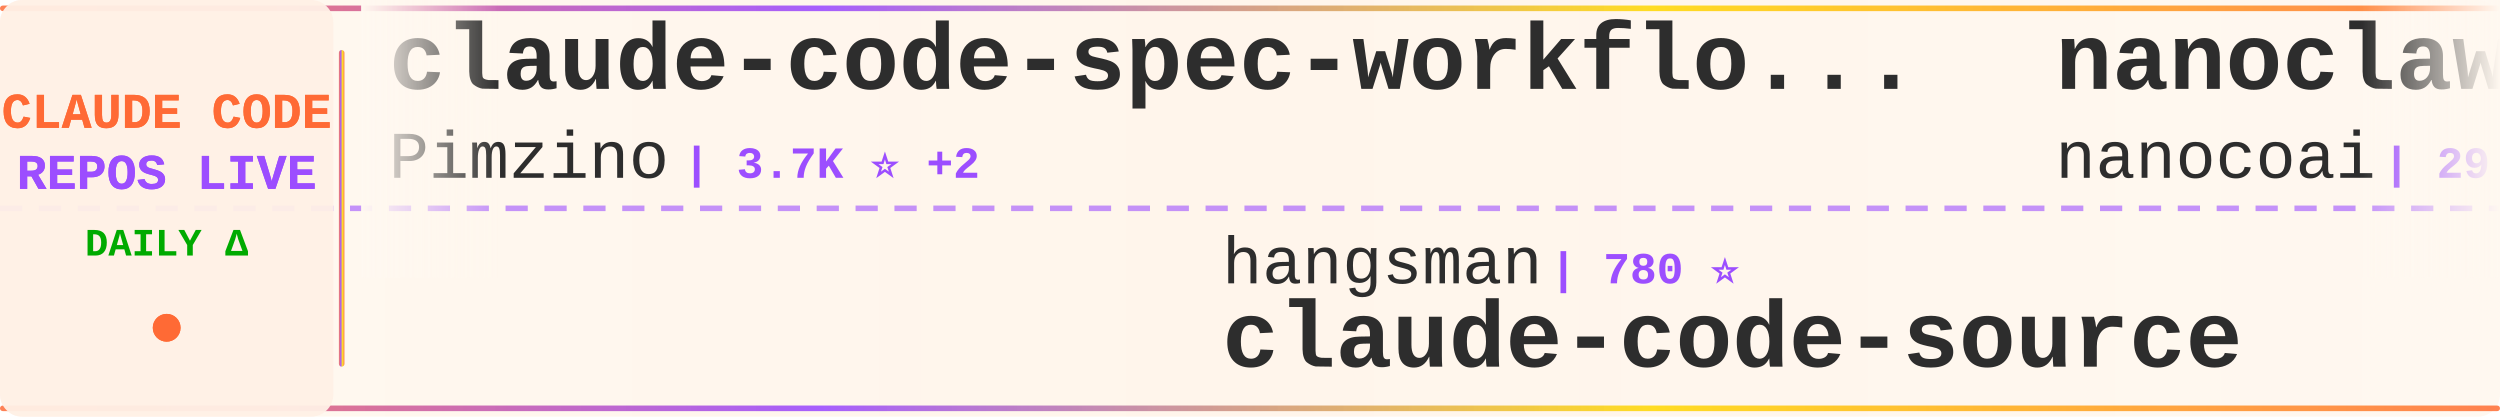
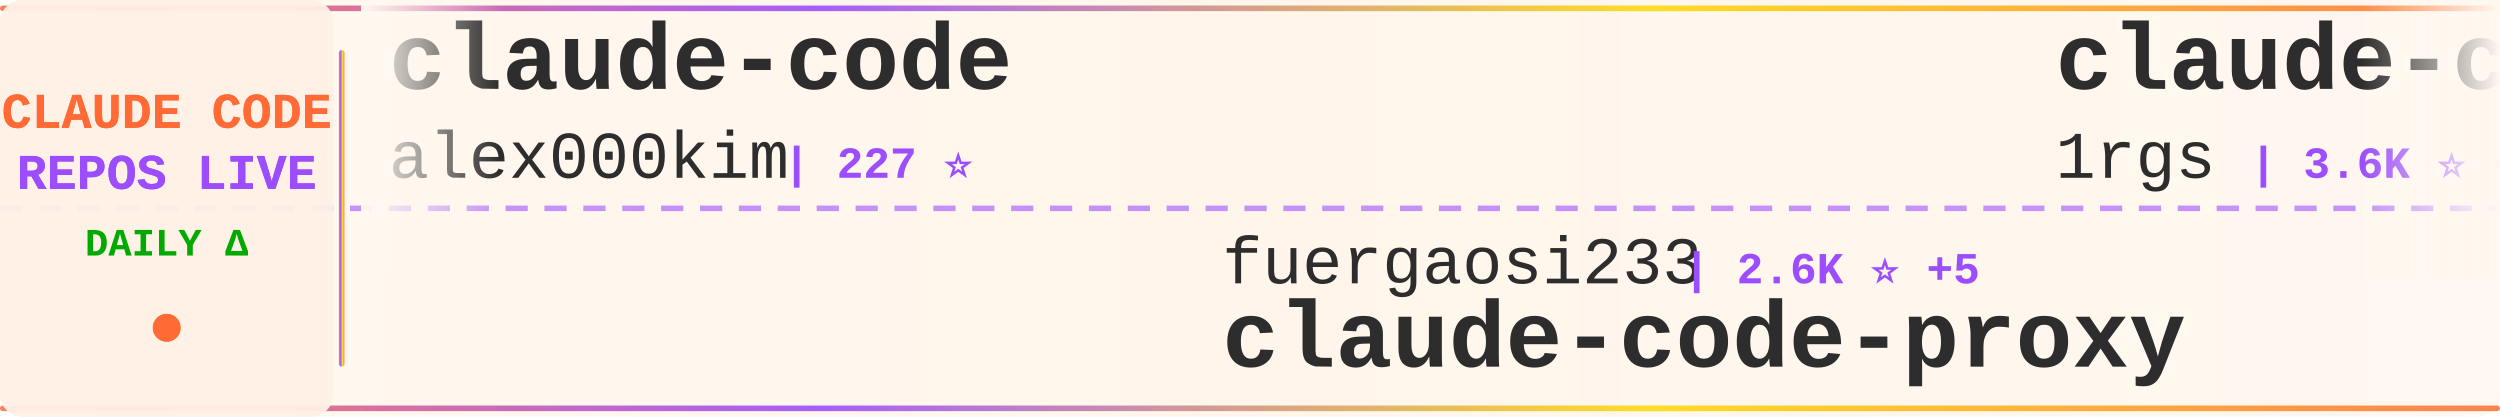
<svg xmlns="http://www.w3.org/2000/svg" width="900" height="150">
  <defs>
    <linearGradient id="tickerBg" x1="0%" y1="0%" x2="100%" y2="0%">
      <stop offset="0%" style="stop-color:#fff8f0;stop-opacity:0.98" />
      <stop offset="50%" style="stop-color:#fff5eb;stop-opacity:1" />
      <stop offset="100%" style="stop-color:#fff8f0;stop-opacity:0.98" />
    </linearGradient>
    <linearGradient id="borderGrad" x1="0%" y1="0%" x2="100%" y2="0%">
      <stop offset="0%" style="stop-color:#FF6B35;stop-opacity:0.85">
        <animate attributeName="stop-opacity" values="0.85;1;0.85" dur="2s" repeatCount="indefinite" />
      </stop>
      <stop offset="33%" style="stop-color:#9C4EFF;stop-opacity:0.9">
        <animate attributeName="stop-opacity" values="0.9;1;0.9" dur="2.2s" repeatCount="indefinite" />
      </stop>
      <stop offset="66%" style="stop-color:#FFD700;stop-opacity:0.85">
        <animate attributeName="stop-opacity" values="0.85;1;0.85" dur="1.8s" repeatCount="indefinite" />
      </stop>
      <stop offset="100%" style="stop-color:#FF6B35;stop-opacity:0.85">
        <animate attributeName="stop-opacity" values="0.85;1;0.85" dur="2s" repeatCount="indefinite" />
      </stop>
    </linearGradient>
    <filter id="textGlow">
      <feGaussianBlur stdDeviation="0.15" result="coloredBlur" />
      <feMerge>
        <feMergeNode in="coloredBlur" />
        <feMergeNode in="SourceGraphic" />
      </feMerge>
    </filter>
    <filter id="metricGlow">
      <feGaussianBlur stdDeviation="0.2" result="coloredBlur" />
      <feMerge>
        <feMergeNode in="coloredBlur" />
        <feMergeNode in="SourceGraphic" />
      </feMerge>
    </filter>
    <linearGradient id="leftFade" x1="0%" y1="0%" x2="100%" y2="0%">
      <stop offset="0%" style="stop-color:#fff8f0;stop-opacity:1" />
      <stop offset="100%" style="stop-color:#fff8f0;stop-opacity:0" />
    </linearGradient>
    <linearGradient id="rightFade" x1="0%" y1="0%" x2="100%" y2="0%">
      <stop offset="0%" style="stop-color:#fff8f0;stop-opacity:0" />
      <stop offset="100%" style="stop-color:#fff8f0;stop-opacity:1" />
    </linearGradient>
  </defs>
  <rect width="900" height="150" fill="url(#tickerBg)" rx="8" />
  <rect x="0" y="2" width="900" height="2" fill="url(#borderGrad)" rx="1" />
  <rect x="0" y="146" width="900" height="2" fill="url(#borderGrad)" rx="1" />
  <line x1="0" y1="75" x2="900" y2="75" stroke="#9C4EFF" stroke-width="2" stroke-dasharray="8 6" opacity="0.6" />
  <rect x="0" y="0" width="120" height="150" fill="#fff0e6" opacity="0.95" rx="8" />
  <text x="60" y="46" font-family="'Courier New', monospace" font-size="18" font-weight="bold" fill="#FF6B35" text-anchor="middle" filter="url(#textGlow)">
    CLAUDE CODE
  </text>
  <text x="60" y="68" font-family="'Courier New', monospace" font-size="18" font-weight="bold" fill="#9C4EFF" text-anchor="middle" filter="url(#textGlow)">
    REPOS LIVE
  </text>
  <text x="60" y="92" font-family="'Courier New', monospace" font-size="14" font-weight="bold" fill="#00aa00" text-anchor="middle">
    DAILY Δ
  </text>
  <circle cx="60" cy="118" r="5" fill="#FF6B35" filter="url(#metricGlow)">
    <animate attributeName="r" values="4;6;4" dur="1.5s" repeatCount="indefinite" />
    <animate attributeName="opacity" values="0.6;1;0.6" dur="1.5s" repeatCount="indefinite" />
  </circle>
  <rect x="122" y="18" width="2" height="114" fill="url(#borderGrad)" rx="1" />
  <clipPath id="tickerClip">
    <rect x="130" y="0" width="770" height="150" />
  </clipPath>
  <g clip-path="url(#tickerClip)">
    <g id="tickerItems">
      <animateTransform attributeName="transform" attributeType="XML" type="translate" from="0 0" to="-3000 0" dur="54s" repeatCount="indefinite" />
      <g transform="translate(0, 0)">
-         <text x="140" y="32" font-family="'Courier New', monospace" font-size="34" font-weight="bold" fill="#2d2d2d">claude-code-spec-workflo...</text>
-         <text x="140" y="64" font-family="'Courier New', monospace" font-size="24" font-weight="normal" fill="#2d2d2d" opacity="1.0">Pimzino</text>
-         <text x="246" y="64" font-family="'Courier New', monospace" font-size="16" font-weight="bold" fill="#9C4EFF"> | 3.7K ⭐ +2</text>
+         <text x="140" y="32" font-family="'Courier New', monospace" font-size="34" font-weight="bold" fill="#2d2d2d">claude-code</text>
+         <text x="140" y="64" font-family="'Courier New', monospace" font-size="24" font-weight="normal" fill="#2d2d2d" opacity="1.0">alex000kim</text>
+         <text x="282" y="64" font-family="'Courier New', monospace" font-size="16" font-weight="bold" fill="#9C4EFF"> | 227 ⭐</text>
      </g>
      <g transform="translate(300, 0)">
-         <text x="140" y="102" font-family="'Courier New', monospace" font-size="24" font-weight="normal" fill="#2d2d2d" opacity="1.0">hangsman</text>
-         <text x="258" y="102" font-family="'Courier New', monospace" font-size="16" font-weight="bold" fill="#9C4EFF"> | 780 ⭐</text>
-         <text x="140" y="132" font-family="'Courier New', monospace" font-size="34" font-weight="bold" fill="#2d2d2d">claude-code-source</text>
+         <text x="140" y="102" font-family="'Courier New', monospace" font-size="24" font-weight="normal" fill="#2d2d2d" opacity="1.0">fuergaosi233</text>
+         <text x="306" y="102" font-family="'Courier New', monospace" font-size="16" font-weight="bold" fill="#9C4EFF"> | 2.6K ⭐ +5</text>
+         <text x="140" y="132" font-family="'Courier New', monospace" font-size="34" font-weight="bold" fill="#2d2d2d">claude-code-proxy</text>
      </g>
      <g transform="translate(600, 0)">
-         <text x="140" y="32" font-family="'Courier New', monospace" font-size="34" font-weight="bold" fill="#2d2d2d">nanoclaw</text>
-         <text x="140" y="64" font-family="'Courier New', monospace" font-size="24" font-weight="normal" fill="#2d2d2d" opacity="1.0">nanocoai</text>
-         <text x="258" y="64" font-family="'Courier New', monospace" font-size="16" font-weight="bold" fill="#9C4EFF"> | 29.4K ⭐ +45</text>
+         <text x="140" y="32" font-family="'Courier New', monospace" font-size="34" font-weight="bold" fill="#2d2d2d">claude-code-proxy</text>
+         <text x="140" y="64" font-family="'Courier New', monospace" font-size="24" font-weight="normal" fill="#2d2d2d" opacity="1.0">1rgs</text>
+         <text x="210" y="64" font-family="'Courier New', monospace" font-size="16" font-weight="bold" fill="#9C4EFF"> | 3.6K ⭐ +4</text>
      </g>
      <g transform="translate(900, 0)">
-         <text x="140" y="102" font-family="'Courier New', monospace" font-size="24" font-weight="normal" fill="#2d2d2d" opacity="1.0">diet103</text>
-         <text x="246" y="102" font-family="'Courier New', monospace" font-size="16" font-weight="bold" fill="#9C4EFF"> | 9.7K ⭐ +3</text>
-         <text x="140" y="132" font-family="'Courier New', monospace" font-size="34" font-weight="bold" fill="#2d2d2d">claude-code-infrastructu...</text>
+         <text x="140" y="102" font-family="'Courier New', monospace" font-size="24" font-weight="normal" fill="#2d2d2d" opacity="1.0">lowcortisolprogrammer</text>
+         <text x="414" y="102" font-family="'Courier New', monospace" font-size="16" font-weight="bold" fill="#9C4EFF"> | 171 ⭐</text>
+         <text x="140" y="132" font-family="'Courier New', monospace" font-size="34" font-weight="bold" fill="#2d2d2d">claude-code</text>
      </g>
      <g transform="translate(1200, 0)">
-         <text x="140" y="32" font-family="'Courier New', monospace" font-size="34" font-weight="bold" fill="#2d2d2d">claude-code-base-action</text>
-         <text x="140" y="64" font-family="'Courier New', monospace" font-size="24" font-weight="normal" fill="#2d2d2d" opacity="1.0">anthropics</text>
-         <text x="282" y="64" font-family="'Courier New', monospace" font-size="16" font-weight="bold" fill="#9C4EFF"> | 848 ⭐ +2</text>
+         <text x="140" y="32" font-family="'Courier New', monospace" font-size="34" font-weight="bold" fill="#2d2d2d">claude-code</text>
+         <text x="140" y="64" font-family="'Courier New', monospace" font-size="24" font-weight="normal" fill="#2d2d2d" opacity="1.0">tanbiralam</text>
+         <text x="282" y="64" font-family="'Courier New', monospace" font-size="16" font-weight="bold" fill="#9C4EFF"> | 1.8K ⭐ +7</text>
      </g>
      <g transform="translate(1500, 0)">
-         <text x="140" y="102" font-family="'Courier New', monospace" font-size="24" font-weight="normal" fill="#2d2d2d" opacity="1.0">https-deeplearning-ai</text>
-         <text x="414" y="102" font-family="'Courier New', monospace" font-size="16" font-weight="bold" fill="#9C4EFF"> | 519 ⭐ +2</text>
-         <text x="140" y="132" font-family="'Courier New', monospace" font-size="34" font-weight="bold" fill="#2d2d2d">sc-claude-code-files</text>
+         <text x="140" y="102" font-family="'Courier New', monospace" font-size="24" font-weight="normal" fill="#2d2d2d" opacity="1.0">Piebald-AI</text>
+         <text x="282" y="102" font-family="'Courier New', monospace" font-size="16" font-weight="bold" fill="#9C4EFF"> | 10.5K ⭐ +32</text>
+         <text x="140" y="132" font-family="'Courier New', monospace" font-size="34" font-weight="bold" fill="#2d2d2d">claude-code-system-promp...</text>
      </g>
      <g transform="translate(1800, 0)">
-         <text x="140" y="32" font-family="'Courier New', monospace" font-size="34" font-weight="bold" fill="#2d2d2d">claude-code-prompts</text>
-         <text x="140" y="64" font-family="'Courier New', monospace" font-size="24" font-weight="normal" fill="#2d2d2d" opacity="1.0">repowise-dev</text>
-         <text x="306" y="64" font-family="'Courier New', monospace" font-size="16" font-weight="bold" fill="#9C4EFF"> | 1.1K ⭐ +2</text>
+         <text x="140" y="32" font-family="'Courier New', monospace" font-size="34" font-weight="bold" fill="#2d2d2d">collection-claude-code-s...</text>
+         <text x="140" y="64" font-family="'Courier New', monospace" font-size="24" font-weight="normal" fill="#2d2d2d" opacity="1.0">chauncygu</text>
+         <text x="270" y="64" font-family="'Courier New', monospace" font-size="16" font-weight="bold" fill="#9C4EFF"> | 2.5K ⭐ +9</text>
      </g>
      <g transform="translate(2100, 0)">
-         <text x="140" y="102" font-family="'Courier New', monospace" font-size="24" font-weight="normal" fill="#2d2d2d" opacity="1.0">1rgs</text>
-         <text x="210" y="102" font-family="'Courier New', monospace" font-size="16" font-weight="bold" fill="#9C4EFF"> | 3.6K ⭐ +3</text>
+         <text x="140" y="102" font-family="'Courier New', monospace" font-size="24" font-weight="normal" fill="#2d2d2d" opacity="1.0">Yuyz0112</text>
+         <text x="258" y="102" font-family="'Courier New', monospace" font-size="16" font-weight="bold" fill="#9C4EFF"> | 2.4K ⭐ +1</text>
+         <text x="140" y="132" font-family="'Courier New', monospace" font-size="34" font-weight="bold" fill="#2d2d2d">claude-code-reverse</text>
+       </g>
+       <g transform="translate(2400, 0)">
+         <text x="140" y="32" font-family="'Courier New', monospace" font-size="34" font-weight="bold" fill="#2d2d2d">ralph</text>
+         <text x="140" y="64" font-family="'Courier New', monospace" font-size="24" font-weight="normal" fill="#2d2d2d" opacity="1.0">snarktank</text>
+         <text x="270" y="64" font-family="'Courier New', monospace" font-size="16" font-weight="bold" fill="#9C4EFF"> | 19.6K ⭐ +78</text>
+       </g>
+       <g transform="translate(2700, 0)">
+         <text x="140" y="102" font-family="'Courier New', monospace" font-size="24" font-weight="normal" fill="#2d2d2d" opacity="1.0">jarmuine</text>
+         <text x="258" y="102" font-family="'Courier New', monospace" font-size="16" font-weight="bold" fill="#9C4EFF"> | 2.2K ⭐ +3</text>
+         <text x="140" y="132" font-family="'Courier New', monospace" font-size="34" font-weight="bold" fill="#2d2d2d">claude-code</text>
+       </g>
+       <g transform="translate(3000, 0)">
+         <text x="140" y="32" font-family="'Courier New', monospace" font-size="34" font-weight="bold" fill="#2d2d2d">claude-code</text>
+         <text x="140" y="64" font-family="'Courier New', monospace" font-size="24" font-weight="normal" fill="#2d2d2d" opacity="1.0">alex000kim</text>
+         <text x="282" y="64" font-family="'Courier New', monospace" font-size="16" font-weight="bold" fill="#9C4EFF"> | 227 ⭐</text>
+       </g>
+       <g transform="translate(3300, 0)">
+         <text x="140" y="102" font-family="'Courier New', monospace" font-size="24" font-weight="normal" fill="#2d2d2d" opacity="1.0">fuergaosi233</text>
+         <text x="306" y="102" font-family="'Courier New', monospace" font-size="16" font-weight="bold" fill="#9C4EFF"> | 2.6K ⭐ +5</text>
        <text x="140" y="132" font-family="'Courier New', monospace" font-size="34" font-weight="bold" fill="#2d2d2d">claude-code-proxy</text>
      </g>
-       <g transform="translate(2400, 0)">
-         <text x="140" y="32" font-family="'Courier New', monospace" font-size="34" font-weight="bold" fill="#2d2d2d">Claude-Code</text>
-         <text x="140" y="64" font-family="'Courier New', monospace" font-size="24" font-weight="normal" fill="#2d2d2d" opacity="1.0">pengchengneo</text>
-         <text x="306" y="64" font-family="'Courier New', monospace" font-size="16" font-weight="bold" fill="#9C4EFF"> | 1.4K ⭐ +8</text>
-       </g>
-       <g transform="translate(2700, 0)">
-         <text x="140" y="102" font-family="'Courier New', monospace" font-size="24" font-weight="normal" fill="#2d2d2d" opacity="1.0">davila7</text>
-         <text x="246" y="102" font-family="'Courier New', monospace" font-size="16" font-weight="bold" fill="#9C4EFF"> | 27.6K ⭐ +30</text>
-         <text x="140" y="132" font-family="'Courier New', monospace" font-size="34" font-weight="bold" fill="#2d2d2d">claude-code-templates</text>
-       </g>
-       <g transform="translate(3000, 0)">
-         <text x="140" y="32" font-family="'Courier New', monospace" font-size="34" font-weight="bold" fill="#2d2d2d">claude-code-spec-workflo...</text>
-         <text x="140" y="64" font-family="'Courier New', monospace" font-size="24" font-weight="normal" fill="#2d2d2d" opacity="1.0">Pimzino</text>
-         <text x="246" y="64" font-family="'Courier New', monospace" font-size="16" font-weight="bold" fill="#9C4EFF"> | 3.7K ⭐ +2</text>
-       </g>
-       <g transform="translate(3300, 0)">
-         <text x="140" y="102" font-family="'Courier New', monospace" font-size="24" font-weight="normal" fill="#2d2d2d" opacity="1.0">hangsman</text>
-         <text x="258" y="102" font-family="'Courier New', monospace" font-size="16" font-weight="bold" fill="#9C4EFF"> | 780 ⭐</text>
-         <text x="140" y="132" font-family="'Courier New', monospace" font-size="34" font-weight="bold" fill="#2d2d2d">claude-code-source</text>
-       </g>
      <g transform="translate(3600, 0)">
-         <text x="140" y="32" font-family="'Courier New', monospace" font-size="34" font-weight="bold" fill="#2d2d2d">nanoclaw</text>
-         <text x="140" y="64" font-family="'Courier New', monospace" font-size="24" font-weight="normal" fill="#2d2d2d" opacity="1.0">nanocoai</text>
-         <text x="258" y="64" font-family="'Courier New', monospace" font-size="16" font-weight="bold" fill="#9C4EFF"> | 29.4K ⭐ +45</text>
+         <text x="140" y="32" font-family="'Courier New', monospace" font-size="34" font-weight="bold" fill="#2d2d2d">claude-code-proxy</text>
+         <text x="140" y="64" font-family="'Courier New', monospace" font-size="24" font-weight="normal" fill="#2d2d2d" opacity="1.0">1rgs</text>
+         <text x="210" y="64" font-family="'Courier New', monospace" font-size="16" font-weight="bold" fill="#9C4EFF"> | 3.6K ⭐ +4</text>
      </g>
      <g transform="translate(3900, 0)">
-         <text x="140" y="102" font-family="'Courier New', monospace" font-size="24" font-weight="normal" fill="#2d2d2d" opacity="1.0">diet103</text>
-         <text x="246" y="102" font-family="'Courier New', monospace" font-size="16" font-weight="bold" fill="#9C4EFF"> | 9.7K ⭐ +3</text>
-         <text x="140" y="132" font-family="'Courier New', monospace" font-size="34" font-weight="bold" fill="#2d2d2d">claude-code-infrastructu...</text>
+         <text x="140" y="102" font-family="'Courier New', monospace" font-size="24" font-weight="normal" fill="#2d2d2d" opacity="1.0">lowcortisolprogrammer</text>
+         <text x="414" y="102" font-family="'Courier New', monospace" font-size="16" font-weight="bold" fill="#9C4EFF"> | 171 ⭐</text>
+         <text x="140" y="132" font-family="'Courier New', monospace" font-size="34" font-weight="bold" fill="#2d2d2d">claude-code</text>
      </g>
    </g>
  </g>
  <rect x="130" y="0" width="50" height="100" fill="url(#leftFade)" />
  <rect x="850" y="0" width="50" height="100" fill="url(#rightFade)" />
</svg>
